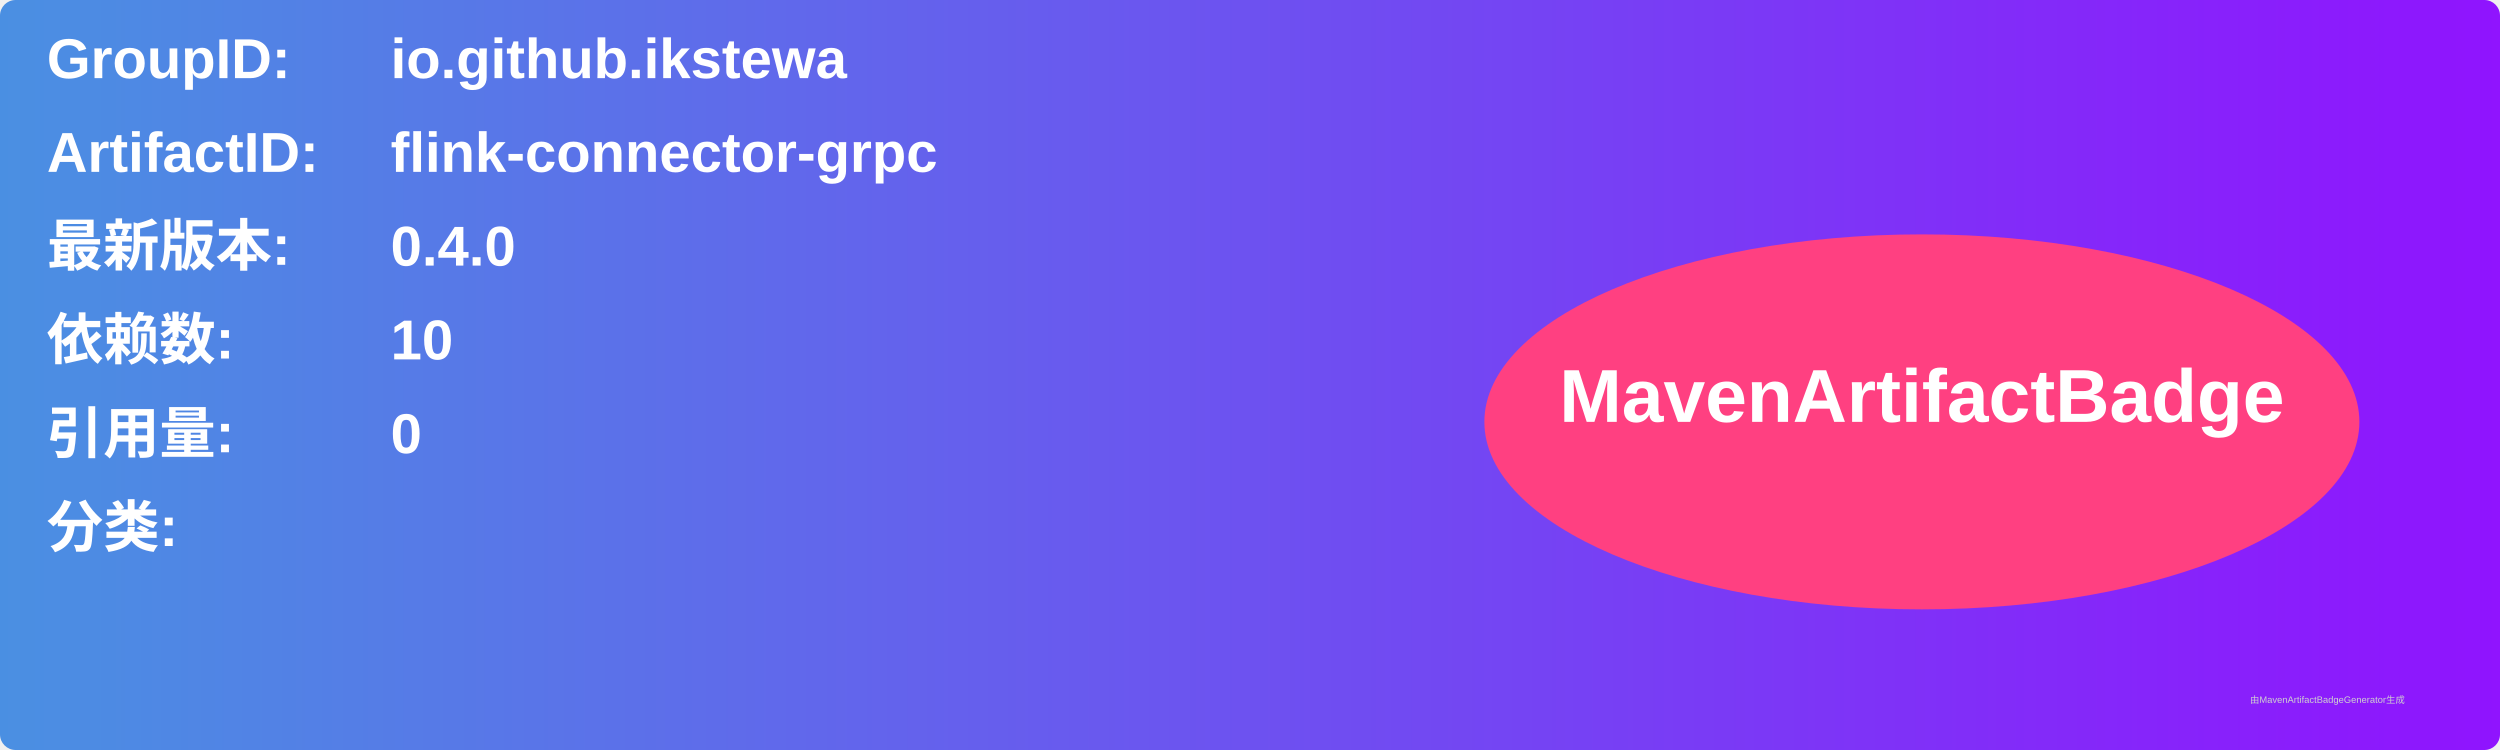
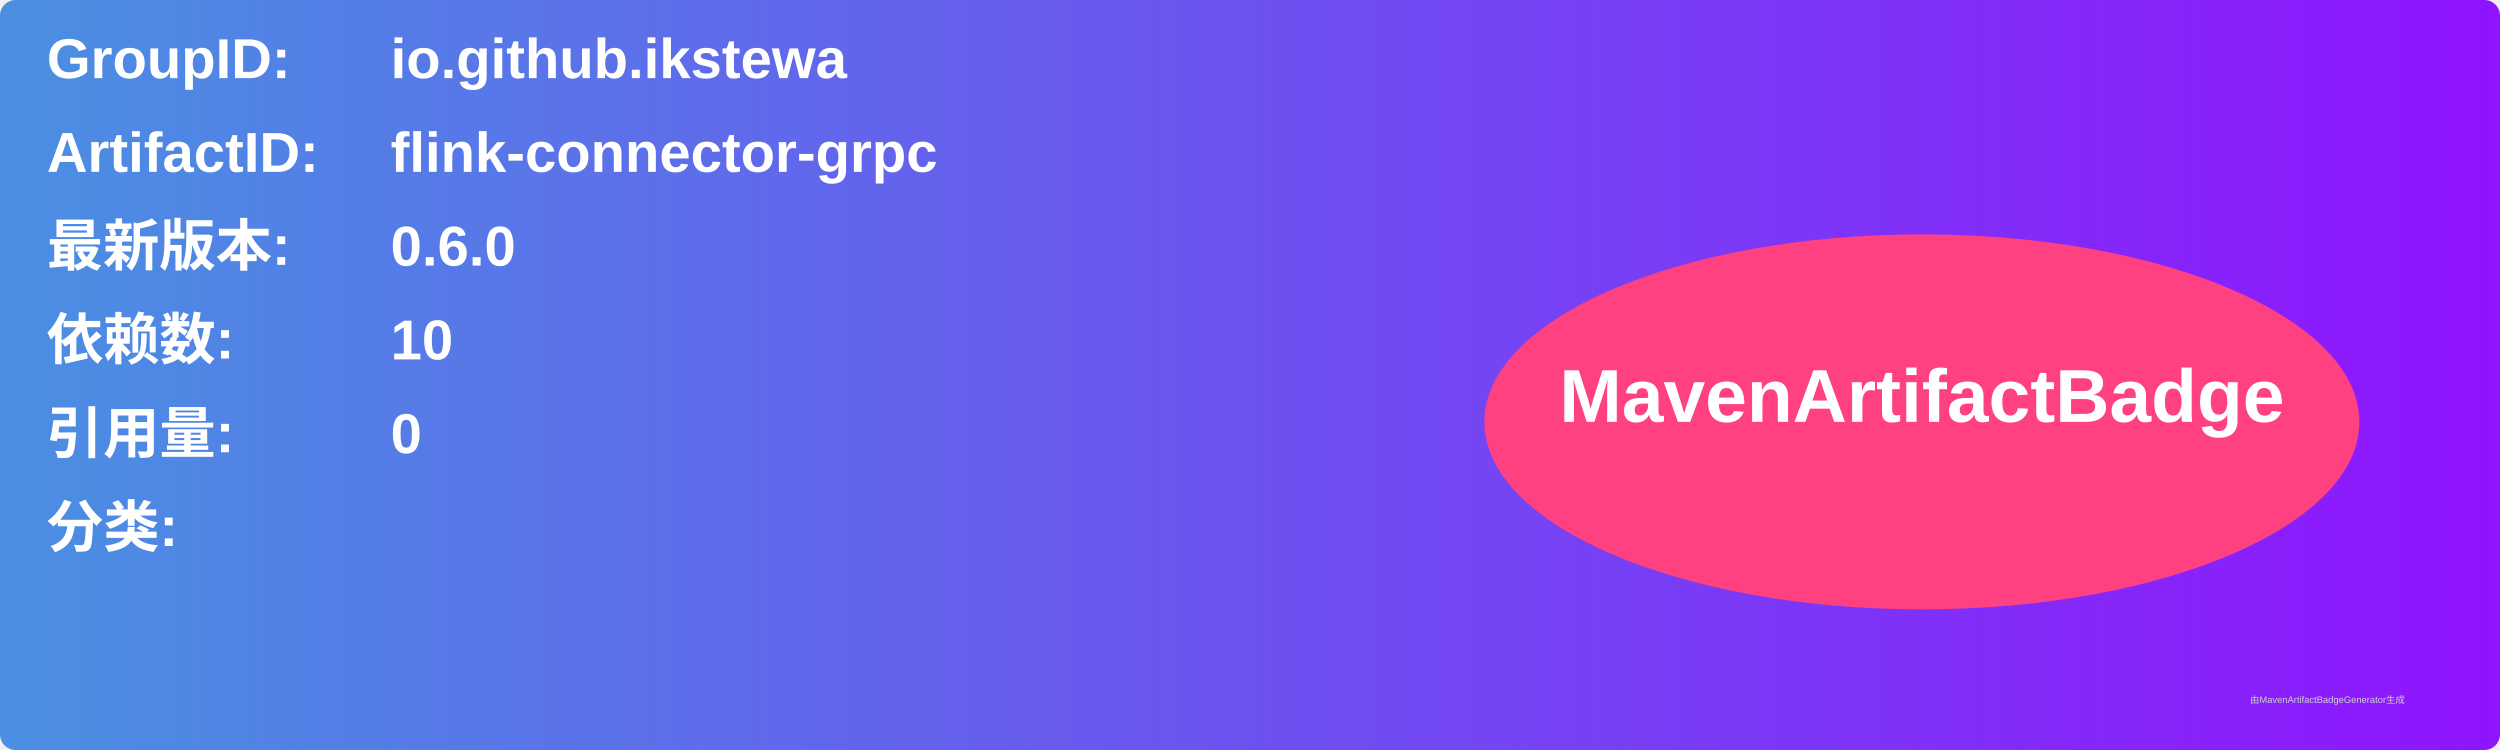
<svg xmlns="http://www.w3.org/2000/svg" width="800" height="240" viewBox="0 0 800 240">
  <linearGradient id="grad" x1="0%" y1="0%" x2="100%" y2="0%">
    <stop offset="0%" stop-color="#4a90e2" />
    <stop offset="100%" stop-color="#9013fe" />
  </linearGradient>
  <rect width="100%" height="100%" rx="5" ry="5" fill="url(#grad)" />
  <g transform="translate(15, 15)">
    <text x="0" y="10" font-family="Arial" font-size="18" fill="white" font-weight="bold" width="260">GroupID:</text>
    <text x="110" y="10" font-family="Arial" font-size="18" fill="white" font-weight="bold" width="460">io.github.ikstewa</text>
    <text x="0" y="40" font-family="Arial" font-size="18" fill="white" font-weight="bold" width="260">ArtifactID:</text>
    <text x="110" y="40" font-family="Arial" font-size="18" fill="white" font-weight="bold" width="460">flink-connector-grpc</text>
    <text x="0" y="70" font-family="Arial" font-size="18" fill="white" font-weight="bold">最新版本:</text>
    <text x="110" y="70" font-family="Arial" font-size="18" fill="white" font-weight="bold">
-       <tspan font-weight="bold">0.4.0</tspan>
+       <tspan font-weight="bold">0.6.0</tspan>
    </text>
    <text x="0" y="100" font-family="Arial" font-size="18" fill="white" font-weight="bold">依赖数: </text>
    <text x="110" y="100" font-family="Arial" font-size="18" fill="white">
      <tspan font-weight="bold">10</tspan>
    </text>
    <text x="0" y="130" font-family="Arial" font-size="18" fill="white" font-weight="bold">引用量: </text>
    <text x="110" y="130" font-family="Arial" font-size="18" fill="white">
      <tspan font-weight="bold">0</tspan>
    </text>
    <text x="0" y="160" font-family="Arial" font-size="18" fill="white" font-weight="bold">分类:</text>
    <text x="10" y="190" font-family="Arial" font-size="10" fill="white">
      <tspan font-weight="bold" />
    </text>
    <ellipse cx="600" cy="120" rx="140" ry="60" fill="#ff4081" />
    <text x="600" y="120" text-anchor="middle" font-family="Arial" font-size="24" fill="white" font-weight="bold">MavenArtifactBadge</text>
  </g>
  <text x="720" y="225" font-family="Arial" font-size="3" fill="#d0d0d0">由MavenArtifactBadgeGenerator生成</text>
</svg>
